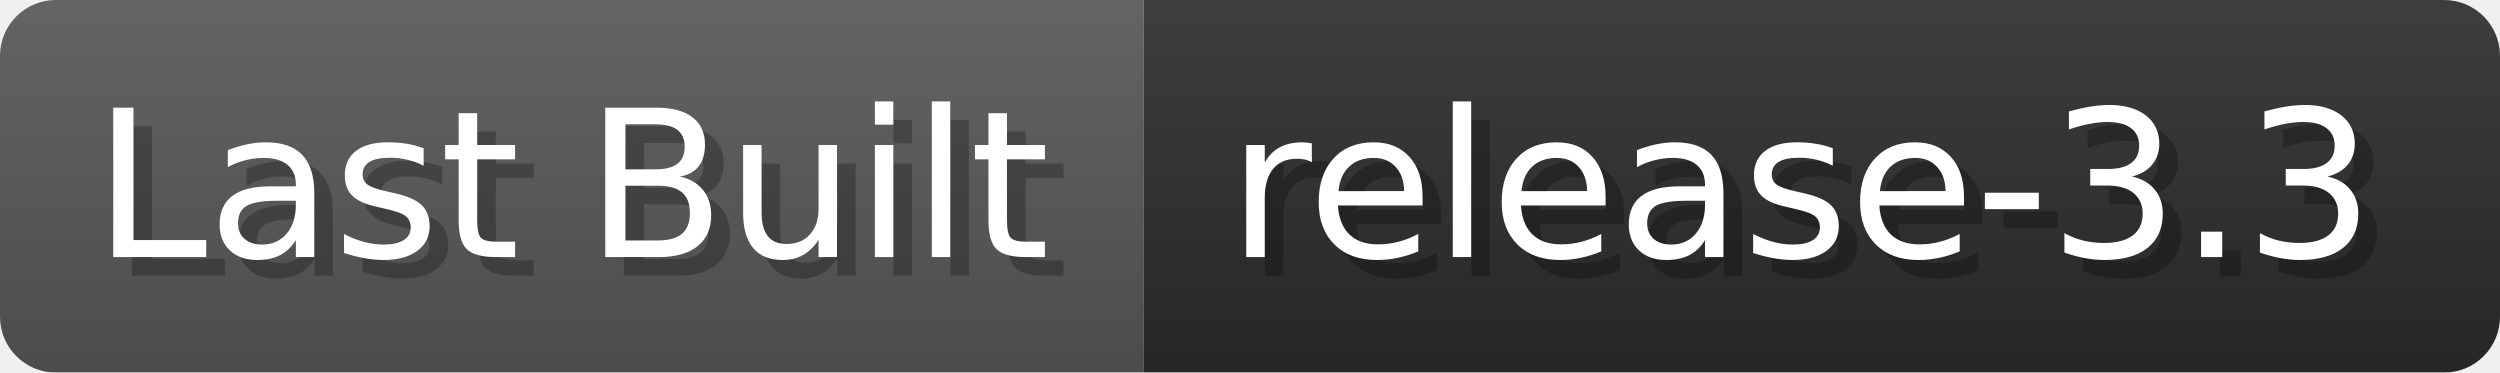
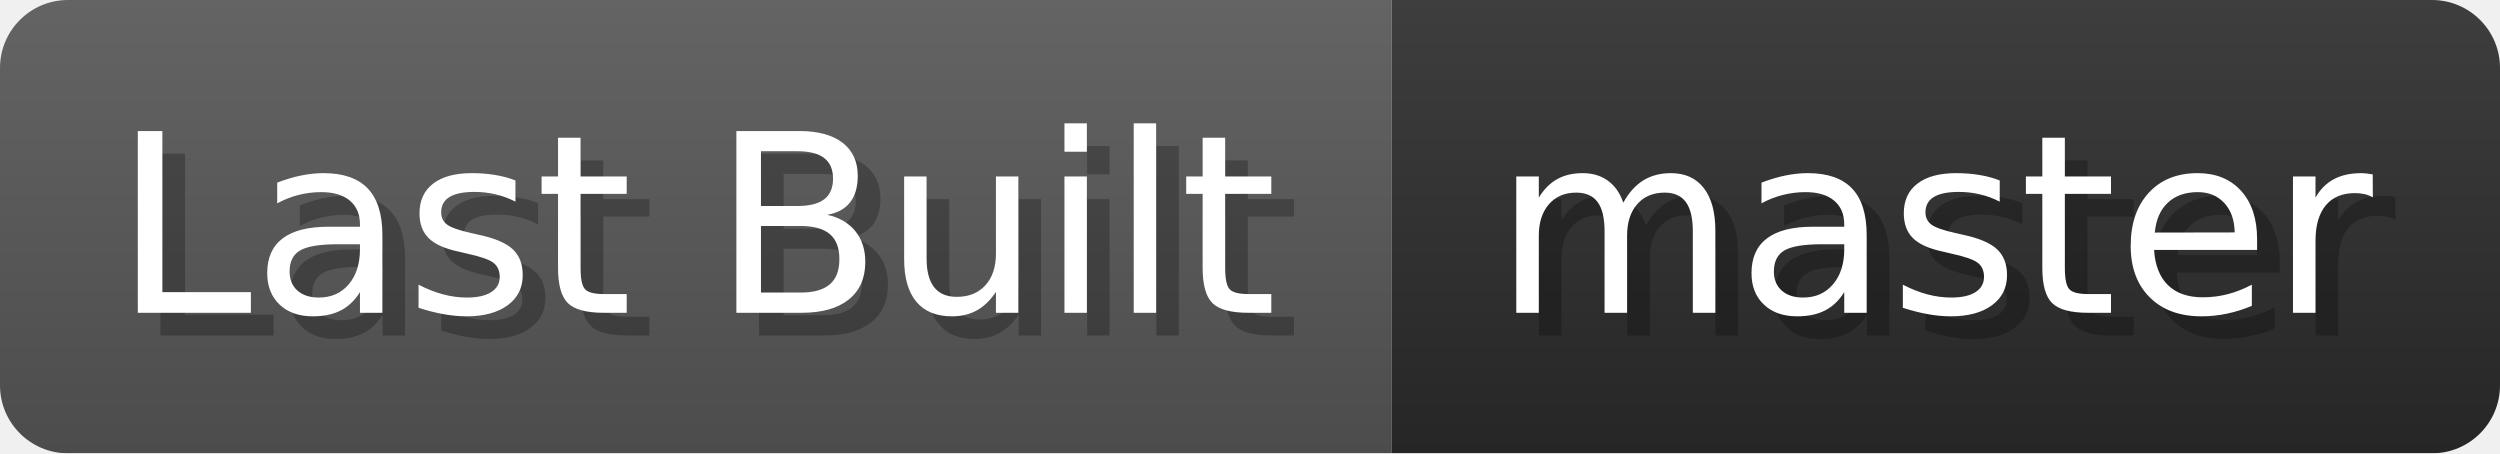
- <svg xmlns="http://www.w3.org/2000/svg" width="134.2" height="20" viewBox="0 0 1342 200" role="img" aria-label="Last Built: release-3.3">
+ <svg xmlns="http://www.w3.org/2000/svg" width="110.3" height="20" viewBox="0 0 1103 200" role="img" aria-label="Last Built: master">
  <linearGradient id="a" x2="0" y2="100%">
    <stop offset="0" stop-opacity=".1" stop-color="#EEE" />
    <stop offset="1" stop-opacity=".1" />
  </linearGradient>
  <mask id="m">
-     <rect width="1342" height="200" rx="30" fill="#FFF" />
+     <rect width="1103" height="200" rx="30" fill="#FFF" />
  </mask>
  <g mask="url(#m)">
    <rect width="614" height="200" fill="#555" />
-     <rect width="728" height="200" fill="#2A2A2A" x="614" />
-     <rect width="1342" height="200" fill="url(#a)" />
+     <rect width="489" height="200" fill="#2A2A2A" x="614" />
+     <rect width="1103" height="200" fill="url(#a)" />
  </g>
  <g aria-hidden="true" fill="#fff" text-anchor="start" font-family="Verdana,DejaVu Sans,sans-serif" font-size="110">
    <text x="60" y="148" textLength="514" fill="#000" opacity="0.25">Last Built</text>
    <text x="50" y="138" textLength="514">Last Built</text>
-     <text x="669" y="148" textLength="628" fill="#000" opacity="0.25">release-3.3</text>
-     <text x="659" y="138" textLength="628">release-3.3</text>
+     <text x="669" y="148" textLength="389" fill="#000" opacity="0.25">master</text>
+     <text x="659" y="138" textLength="389">master</text>
  </g>
</svg>
